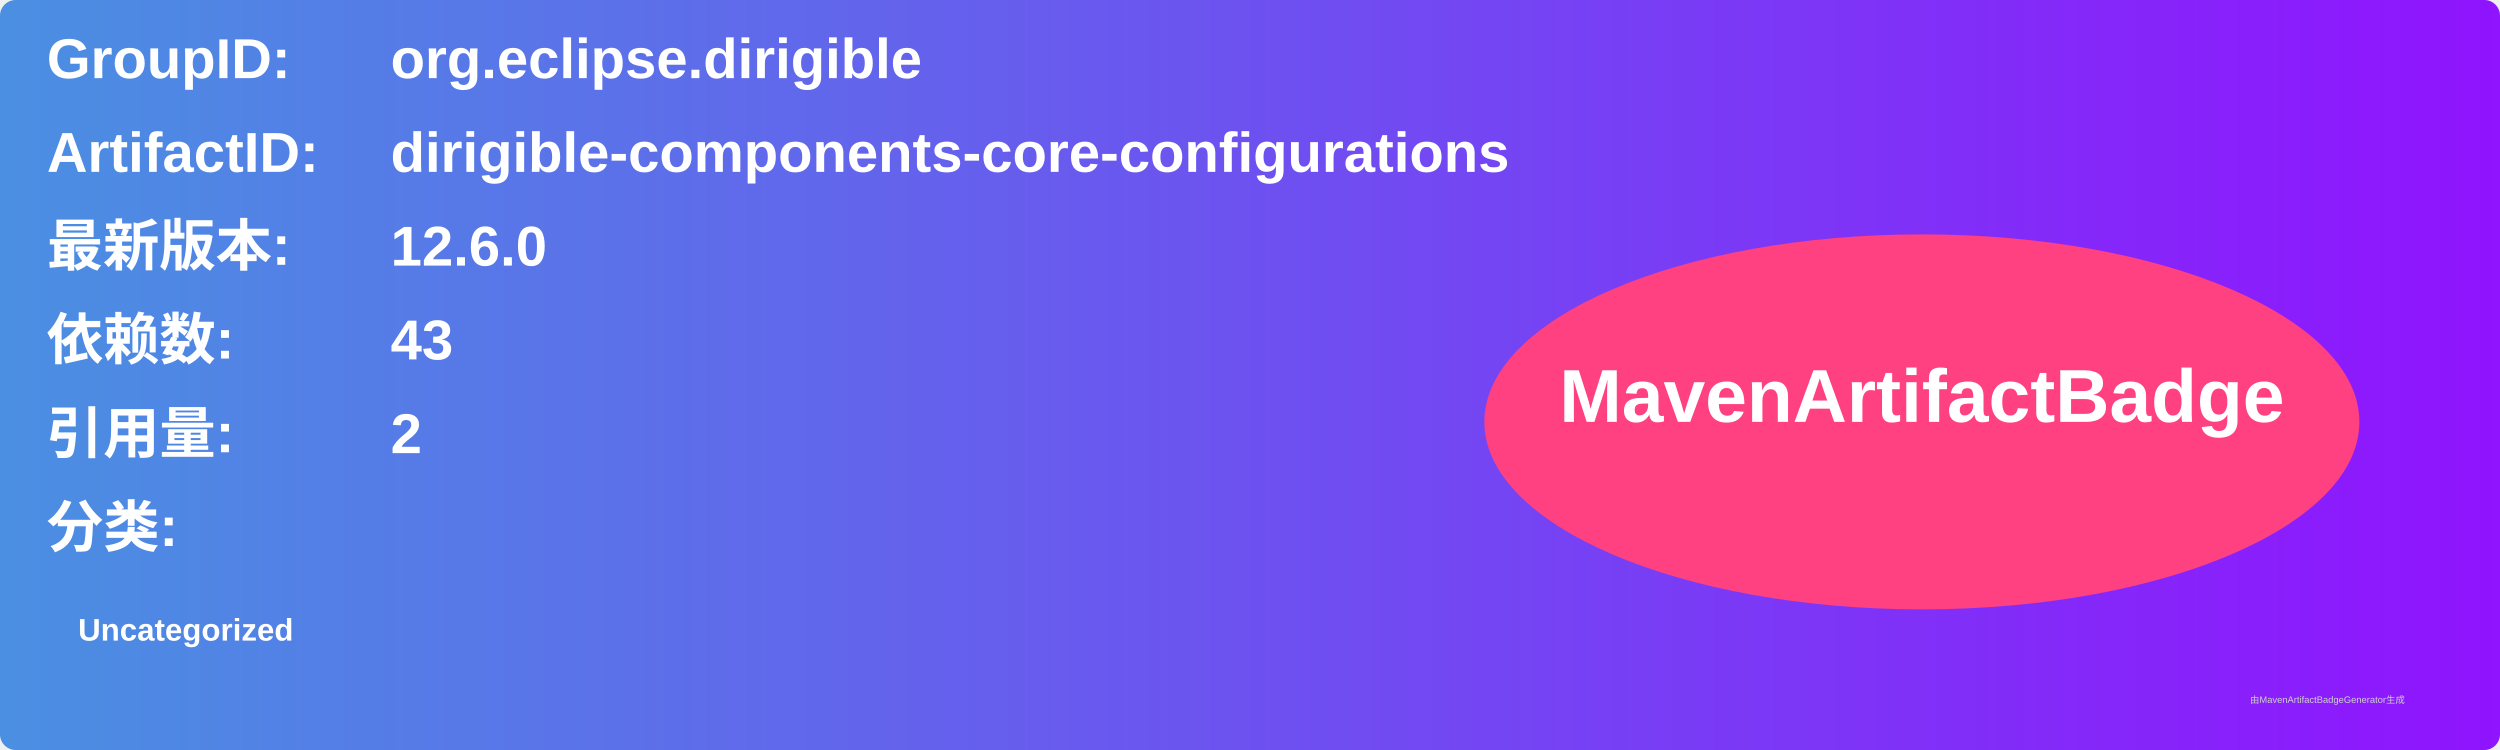
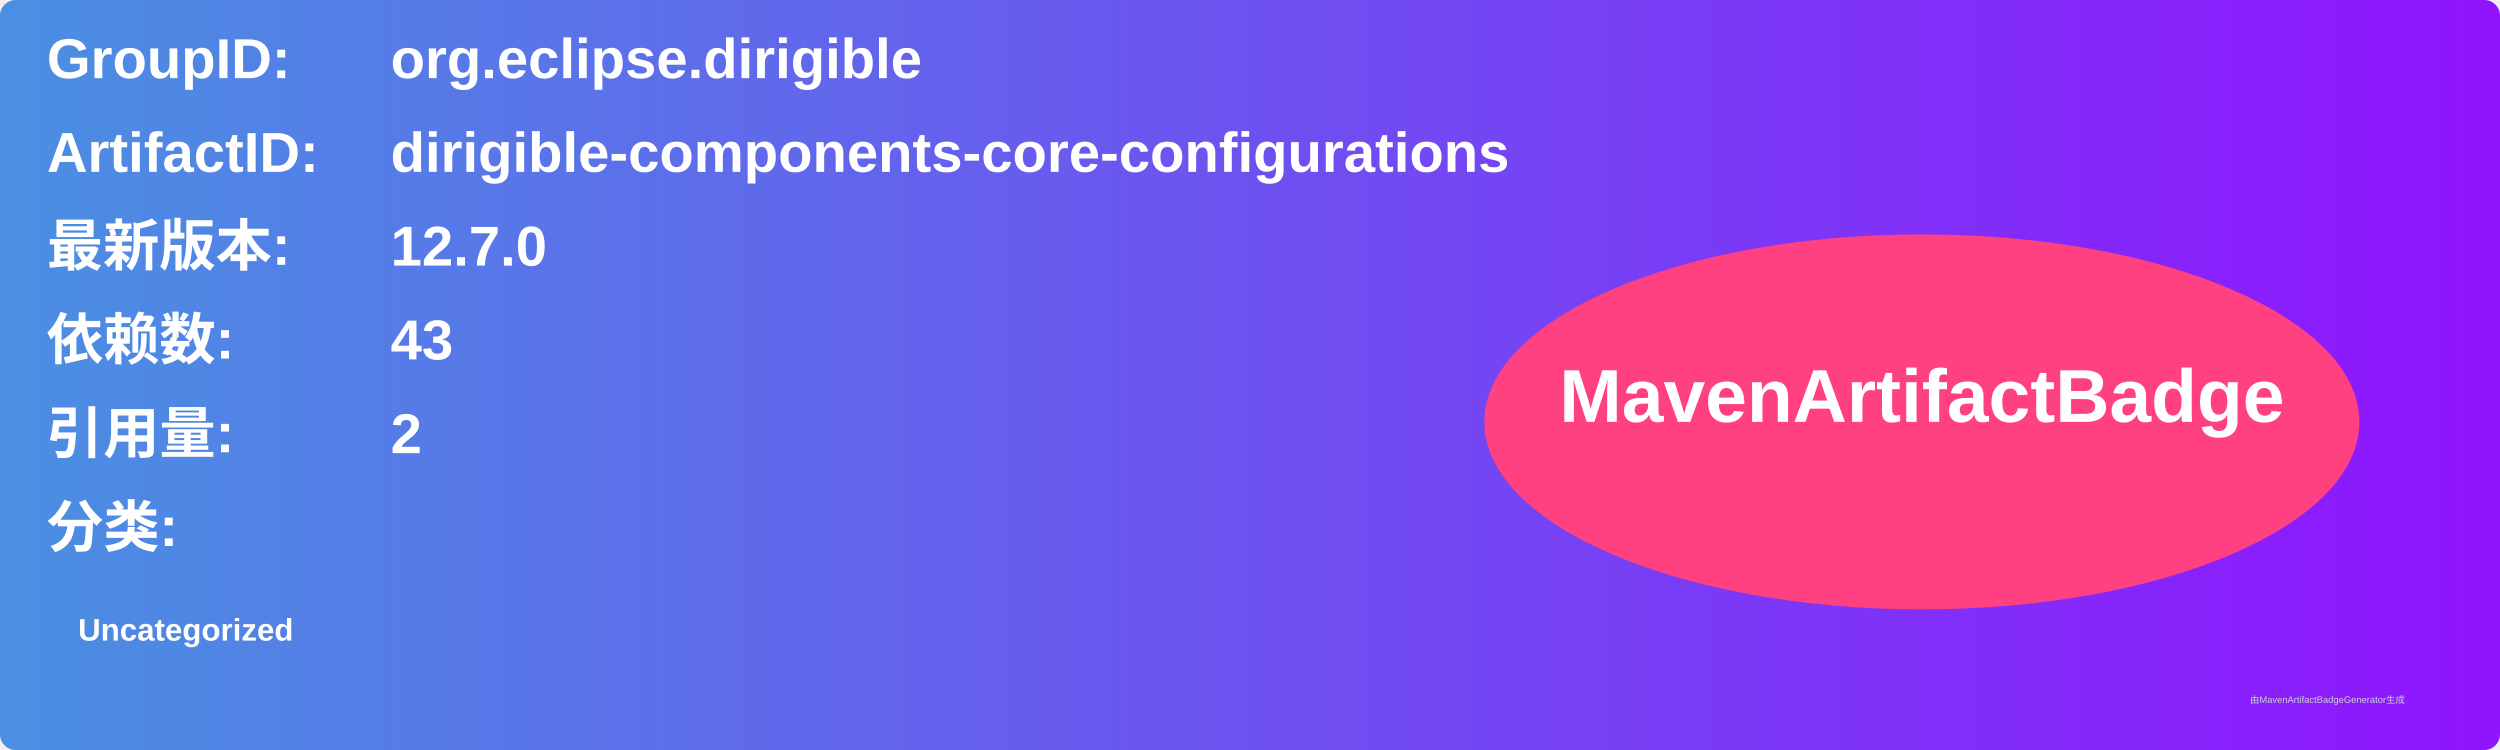
<svg xmlns="http://www.w3.org/2000/svg" width="800" height="240" viewBox="0 0 800 240">
  <linearGradient id="grad" x1="0%" y1="0%" x2="100%" y2="0%">
    <stop offset="0%" stop-color="#4a90e2" />
    <stop offset="100%" stop-color="#9013fe" />
  </linearGradient>
  <rect width="100%" height="100%" rx="5" ry="5" fill="url(#grad)" />
  <g transform="translate(15, 15)">
    <text x="0" y="10" font-family="Arial" font-size="18" fill="white" font-weight="bold" width="260">GroupID:</text>
    <text x="110" y="10" font-family="Arial" font-size="18" fill="white" font-weight="bold" width="460">org.eclipse.dirigible</text>
    <text x="0" y="40" font-family="Arial" font-size="18" fill="white" font-weight="bold" width="260">ArtifactID:</text>
    <text x="110" y="40" font-family="Arial" font-size="18" fill="white" font-weight="bold" width="460">dirigible-components-core-configurations</text>
    <text x="0" y="70" font-family="Arial" font-size="18" fill="white" font-weight="bold">最新版本:</text>
    <text x="110" y="70" font-family="Arial" font-size="18" fill="white" font-weight="bold">
-       <tspan font-weight="bold">12.6.0</tspan>
+       <tspan font-weight="bold">12.7.0</tspan>
    </text>
    <text x="0" y="100" font-family="Arial" font-size="18" fill="white" font-weight="bold">依赖数: </text>
    <text x="110" y="100" font-family="Arial" font-size="18" fill="white">
      <tspan font-weight="bold">43</tspan>
    </text>
    <text x="0" y="130" font-family="Arial" font-size="18" fill="white" font-weight="bold">引用量: </text>
    <text x="110" y="130" font-family="Arial" font-size="18" fill="white">
      <tspan font-weight="bold">2</tspan>
    </text>
    <text x="0" y="160" font-family="Arial" font-size="18" fill="white" font-weight="bold">分类:</text>
    <text x="10" y="190" font-family="Arial" font-size="10" fill="white">
      <tspan font-weight="bold">Uncategorized</tspan>
    </text>
    <ellipse cx="600" cy="120" rx="140" ry="60" fill="#ff4081" />
    <text x="600" y="120" text-anchor="middle" font-family="Arial" font-size="24" fill="white" font-weight="bold">MavenArtifactBadge</text>
  </g>
  <text x="720" y="225" font-family="Arial" font-size="3" fill="#d0d0d0">由MavenArtifactBadgeGenerator生成</text>
</svg>
